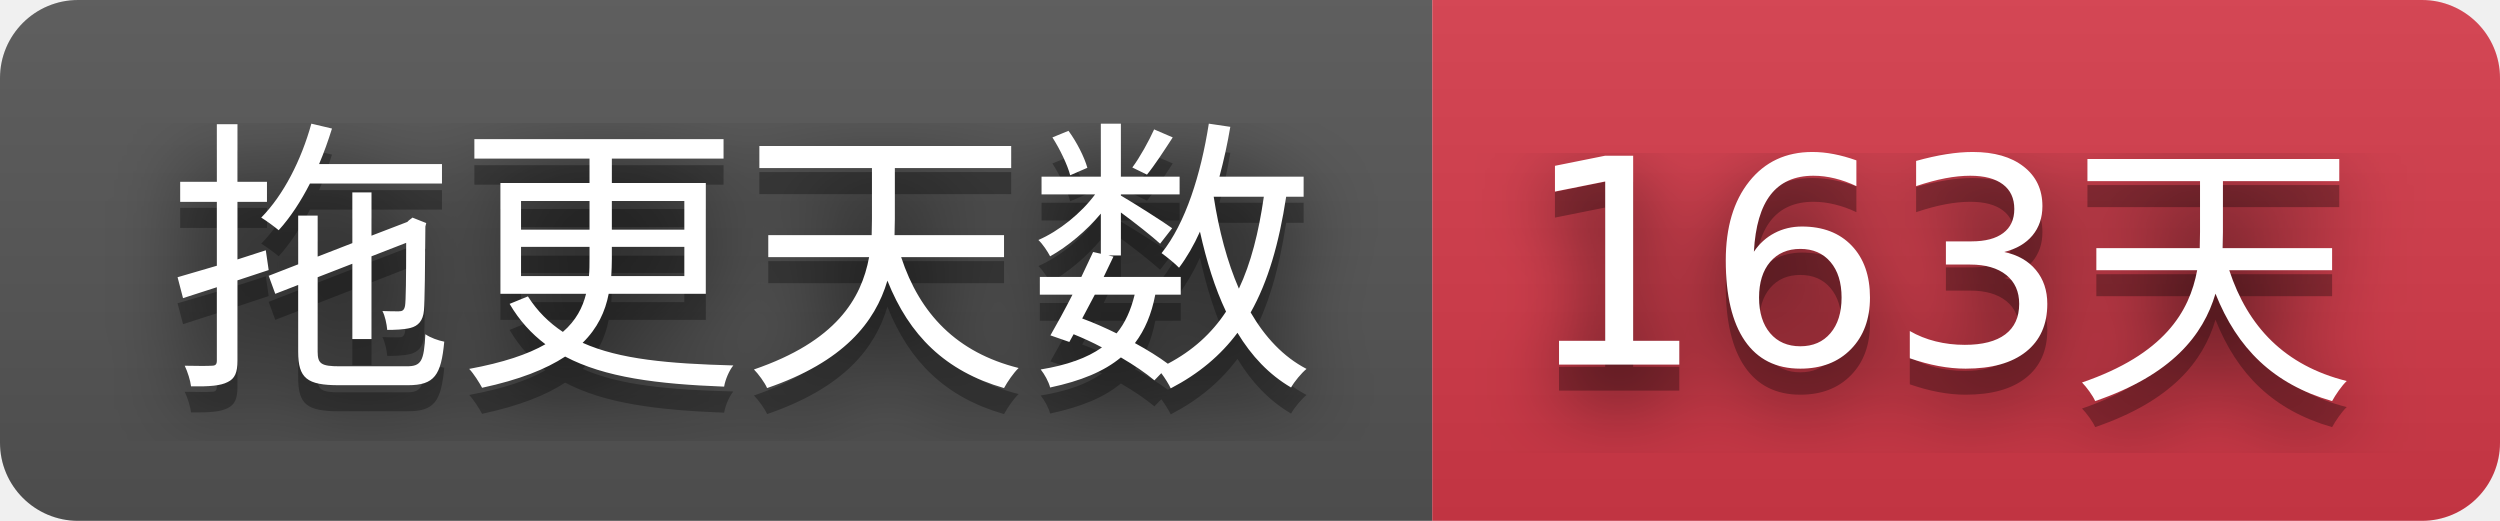
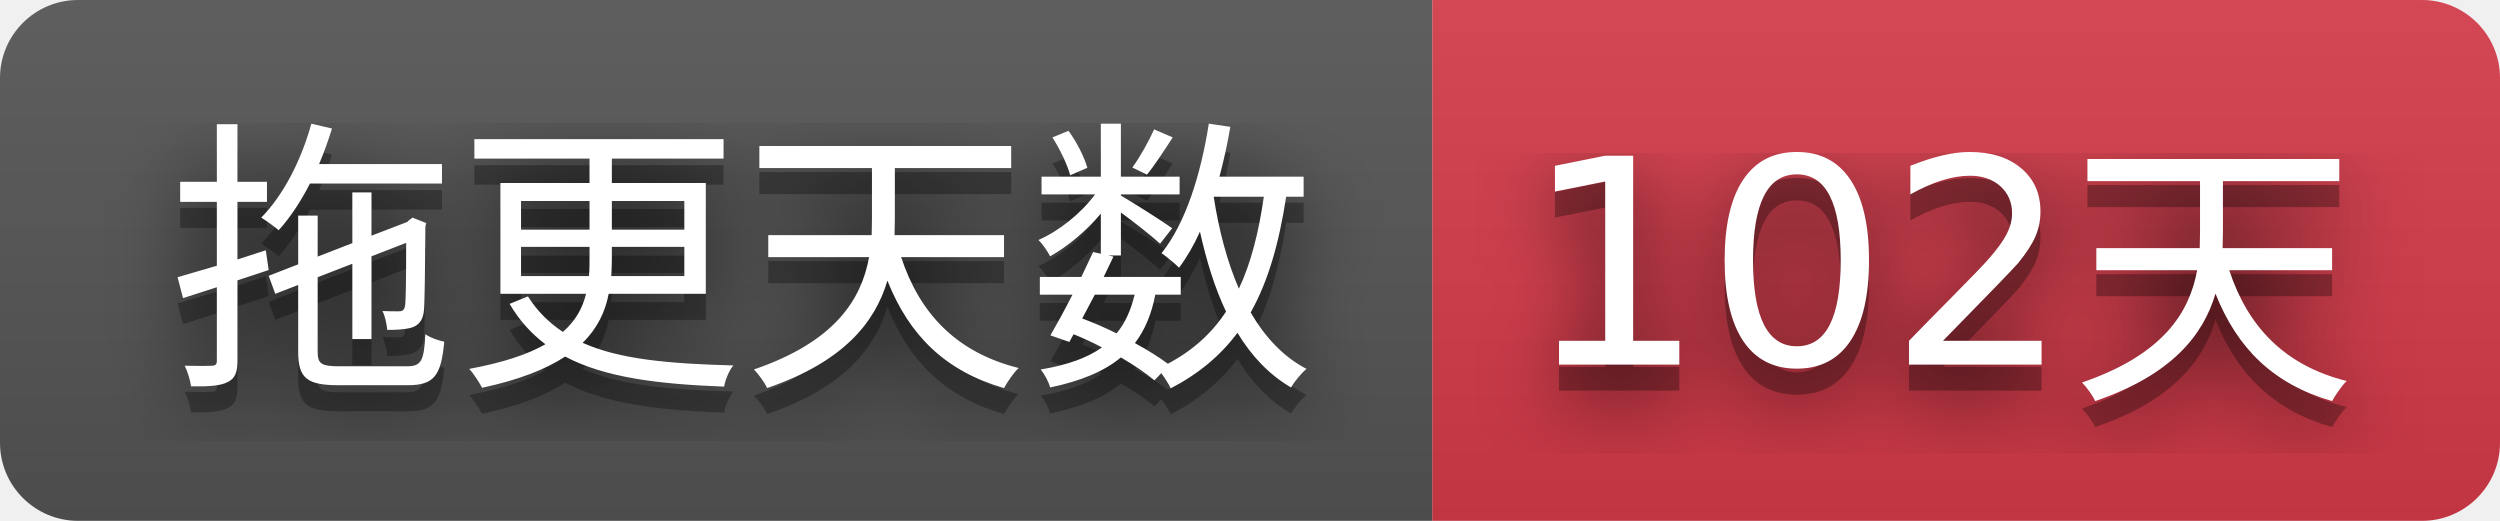
- <svg xmlns="http://www.w3.org/2000/svg" width="96" height="20" role="img" aria-label="拖更天数: 163天">
+ <svg width="96" height="20" role="img" aria-label="拖更天数: 102天">
  <filter id="blur">
    <feGaussianBlur stdDeviation="16" />
  </filter>
  <linearGradient id="s" x2="0" y2="100%">
    <stop offset="0" stop-color="#bbb" stop-opacity=".1" />
    <stop offset="1" stop-opacity=".1" />
  </linearGradient>
  <clipPath id="r">
    <rect width="96" height="20" rx="3" />
  </clipPath>
  <g clip-path="url(#r)">
    <rect width="55" height="20" fill="#555555" />
    <rect x="55" width="41" height="20" fill="#d73a4a" />
    <rect width="96" height="20" fill="url(#s)" />
  </g>
-   <g fill="#fff" text-anchor="middle" font-family="Verdana,Geneva,DejaVu Sans,sans-serif" text-rendering="geometricPrecision" font-size="110">
+   <g fill="#ffffff" text-anchor="middle" font-family="Verdana,Geneva,DejaVu Sans,sans-serif" text-rendering="geometricPrecision" font-size="110">
    <g transform="scale(.1)">
      <g aria-hidden="true" fill="#010101">
        <text x="285" y="150" fill-opacity=".8" filter="url(#blur)" textLength="450">拖更天数</text>
        <text x="285" y="150" fill-opacity=".3" textLength="450">拖更天数</text>
      </g>
      <text x="285" y="140" textLength="450">拖更天数</text>
    </g>
    <g transform="scale(.1)">
      <g aria-hidden="true" fill="#010101">
-         <text x="745" y="150" fill-opacity=".8" filter="url(#blur)" textLength="310">163天</text>
-         <text x="745" y="150" fill-opacity=".3" textLength="310">163天</text>
+         <text x="745" y="150" fill-opacity=".8" filter="url(#blur)" textLength="310">102天</text>
+         <text x="745" y="150" fill-opacity=".3" textLength="310">102天</text>
      </g>
-       <text x="745" y="140" textLength="310">163天</text>
+       <text x="745" y="140" textLength="310">102天</text>
    </g>
  </g>
</svg>
